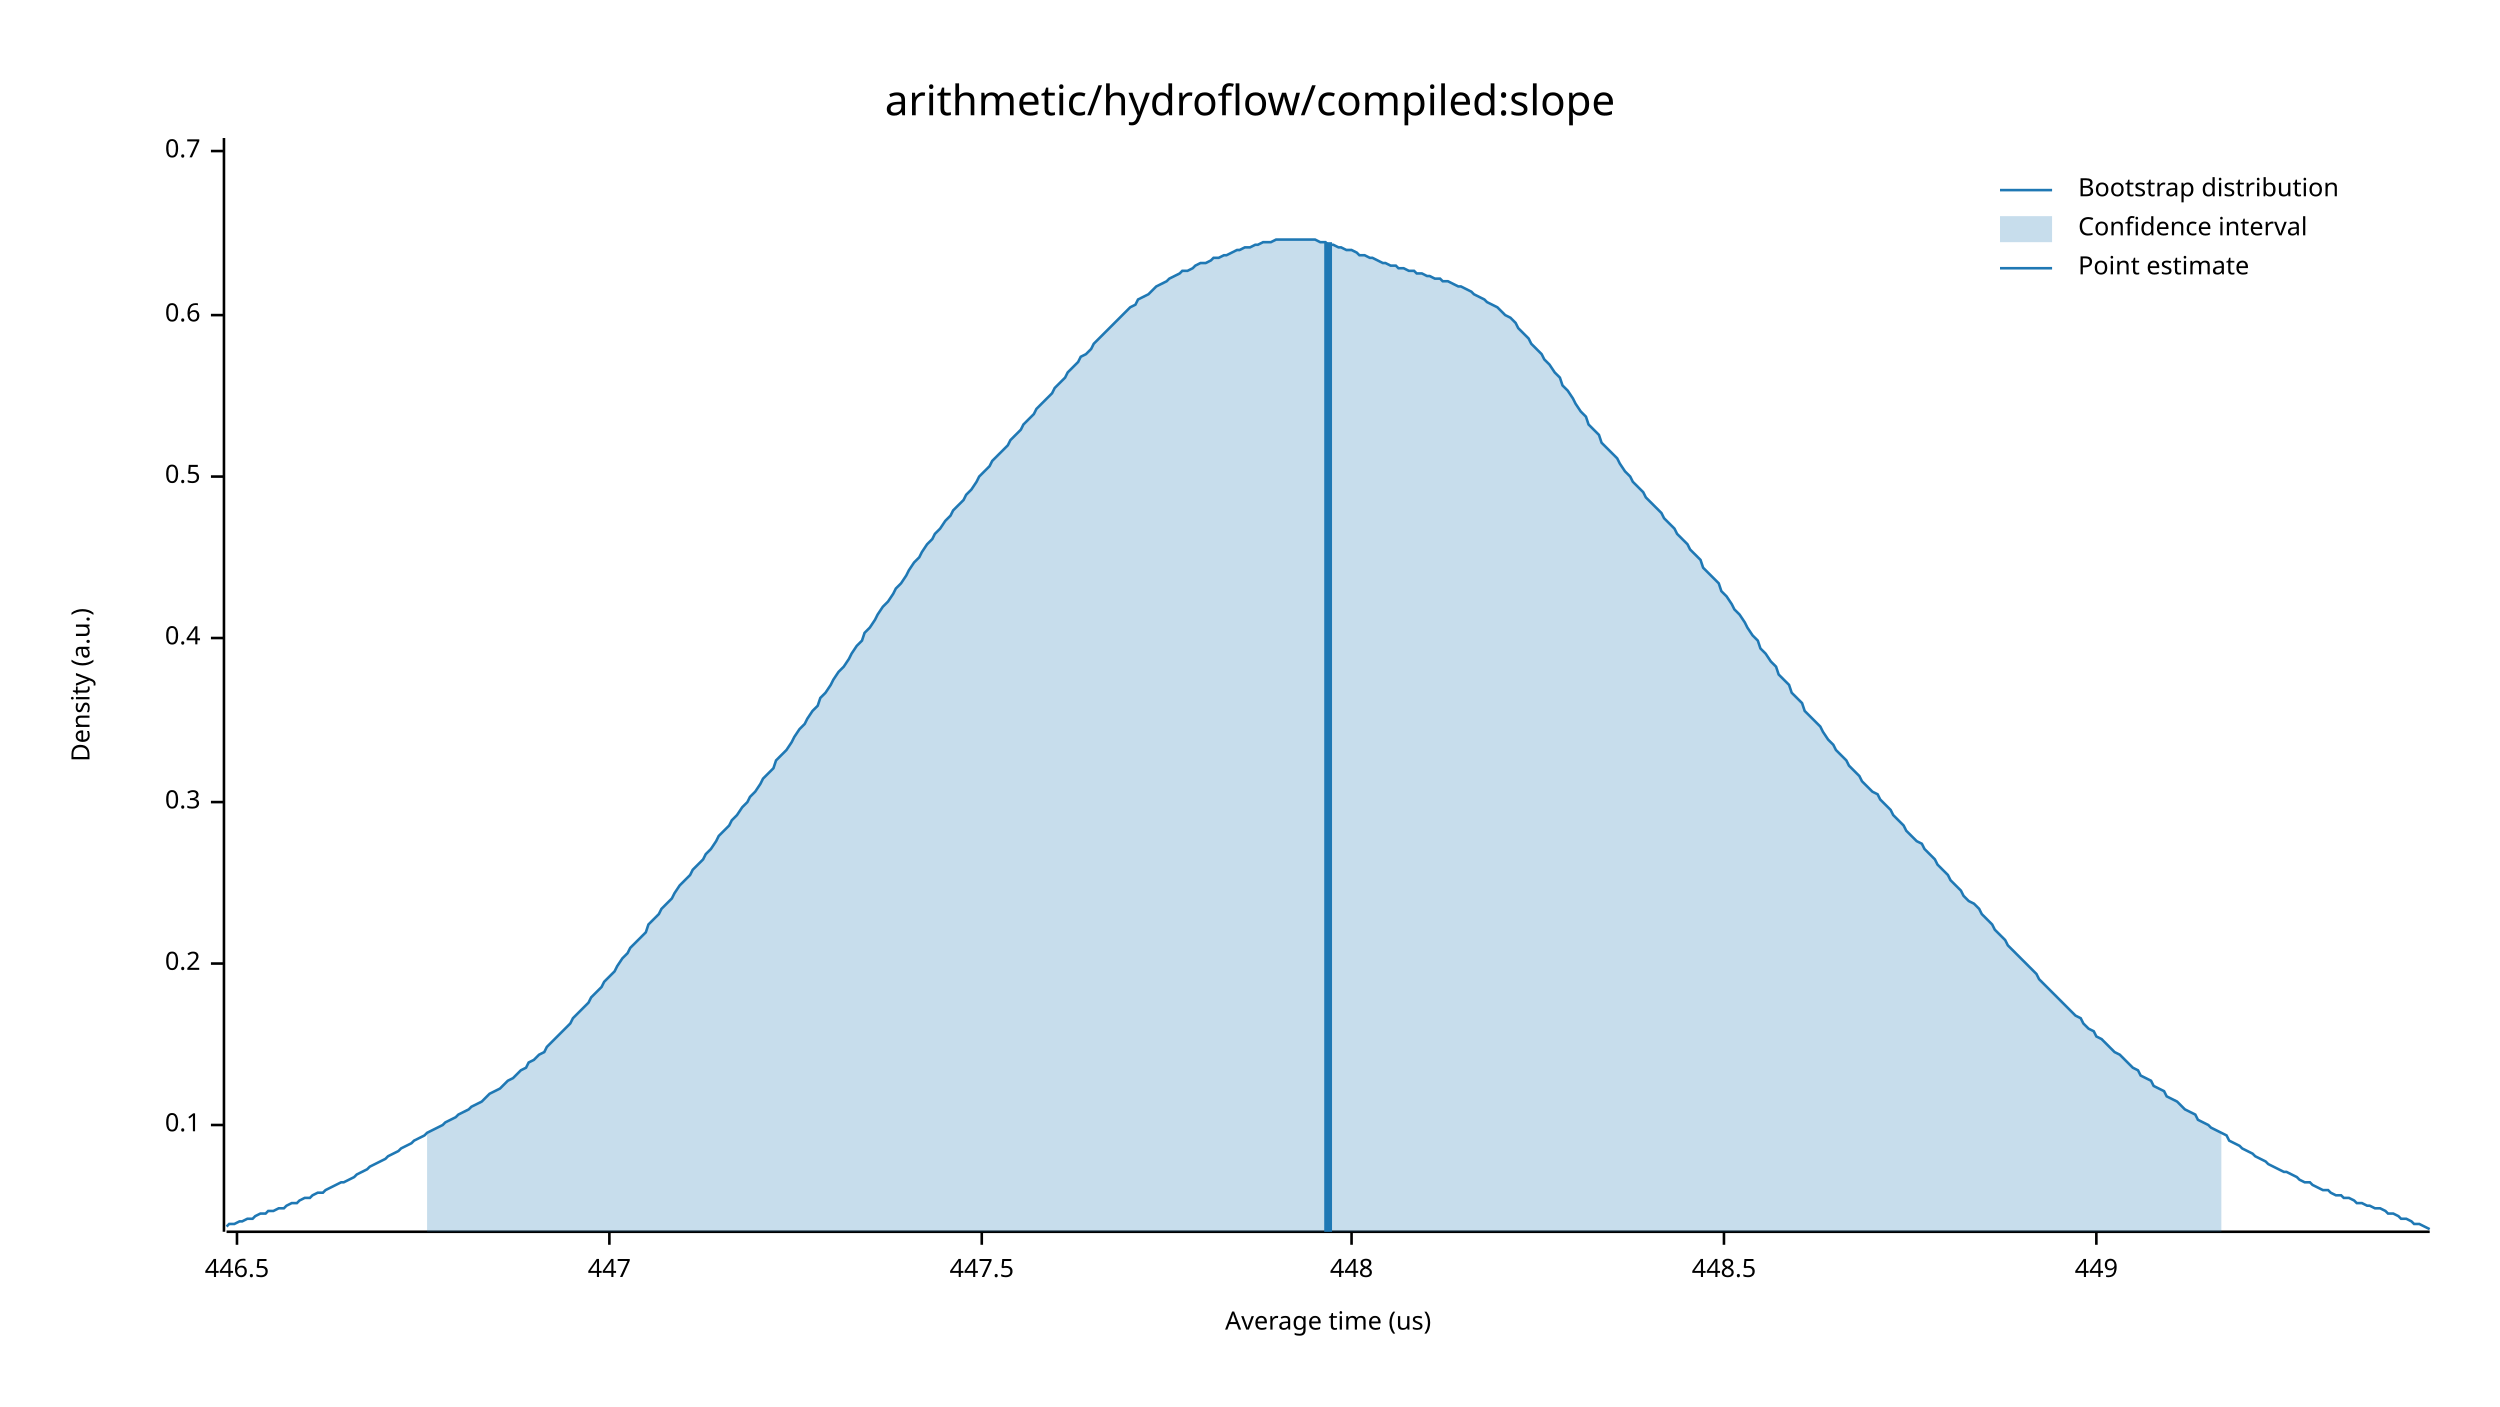
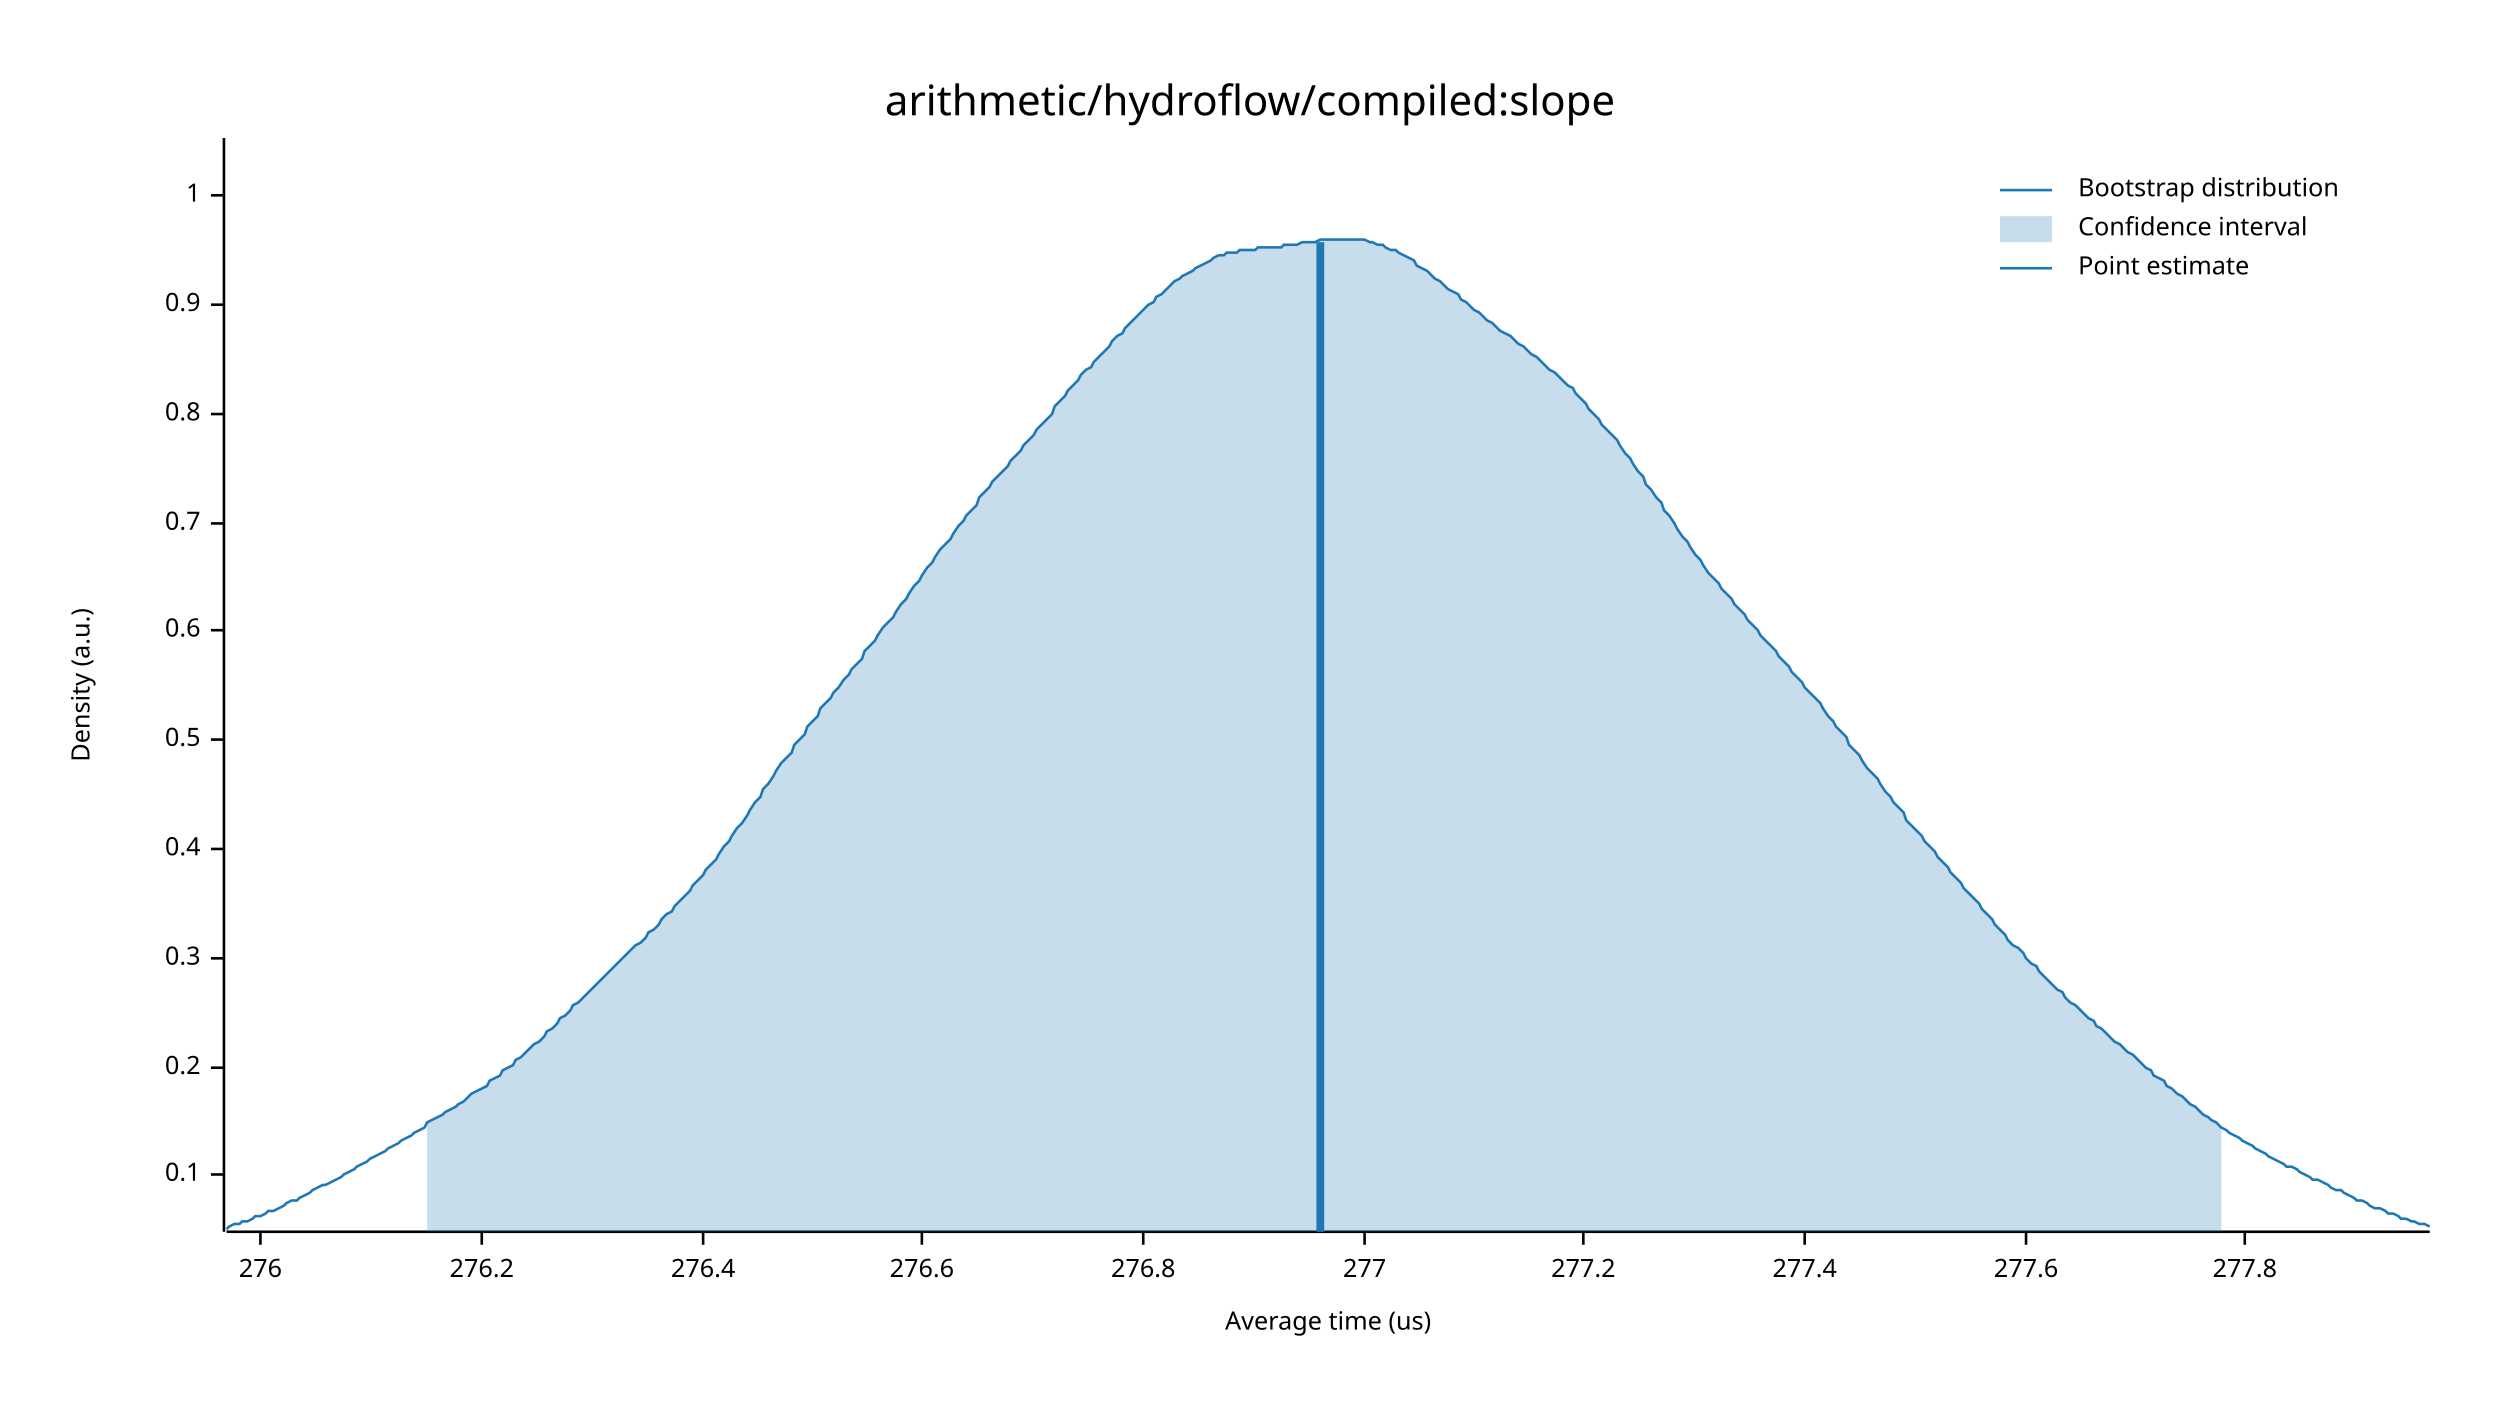
<svg xmlns="http://www.w3.org/2000/svg" width="960" height="540" viewBox="0 0 960 540">
  <text x="480" y="32" dy="0.76em" text-anchor="middle" font-family="sans-serif" font-size="16.129" opacity="1" fill="#000000">
arithmetic/hydroflow/compiled:slope
</text>
  <text x="27" y="263" dy="0.76em" text-anchor="middle" font-family="sans-serif" font-size="9.677" opacity="1" fill="#000000" transform="rotate(270, 27, 263)">
Density (a.u.)
</text>
  <text x="510" y="513" dy="-0.5ex" text-anchor="middle" font-family="sans-serif" font-size="9.677" opacity="1" fill="#000000">
Average time (us)
</text>
  <polyline fill="none" opacity="1" stroke="#000000" stroke-width="1" points="86,53 86,473 " />
-   <text x="77" y="432" dy="0.5ex" text-anchor="end" font-family="sans-serif" font-size="9.677" opacity="1" fill="#000000">
+   <text x="77" y="451" dy="0.5ex" text-anchor="end" font-family="sans-serif" font-size="9.677" opacity="1" fill="#000000">
0.1
</text>
-   <polyline fill="none" opacity="1" stroke="#000000" stroke-width="1" points="81,432 86,432 " />
-   <text x="77" y="370" dy="0.5ex" text-anchor="end" font-family="sans-serif" font-size="9.677" opacity="1" fill="#000000">
+   <polyline fill="none" opacity="1" stroke="#000000" stroke-width="1" points="81,451 86,451 " />
+   <text x="77" y="410" dy="0.5ex" text-anchor="end" font-family="sans-serif" font-size="9.677" opacity="1" fill="#000000">
0.2
</text>
-   <polyline fill="none" opacity="1" stroke="#000000" stroke-width="1" points="81,370 86,370 " />
-   <text x="77" y="308" dy="0.5ex" text-anchor="end" font-family="sans-serif" font-size="9.677" opacity="1" fill="#000000">
+   <polyline fill="none" opacity="1" stroke="#000000" stroke-width="1" points="81,410 86,410 " />
+   <text x="77" y="368" dy="0.5ex" text-anchor="end" font-family="sans-serif" font-size="9.677" opacity="1" fill="#000000">
0.3
</text>
-   <polyline fill="none" opacity="1" stroke="#000000" stroke-width="1" points="81,308 86,308 " />
-   <text x="77" y="245" dy="0.5ex" text-anchor="end" font-family="sans-serif" font-size="9.677" opacity="1" fill="#000000">
+   <polyline fill="none" opacity="1" stroke="#000000" stroke-width="1" points="81,368 86,368 " />
+   <text x="77" y="326" dy="0.5ex" text-anchor="end" font-family="sans-serif" font-size="9.677" opacity="1" fill="#000000">
0.4
</text>
-   <polyline fill="none" opacity="1" stroke="#000000" stroke-width="1" points="81,245 86,245 " />
-   <text x="77" y="183" dy="0.5ex" text-anchor="end" font-family="sans-serif" font-size="9.677" opacity="1" fill="#000000">
+   <polyline fill="none" opacity="1" stroke="#000000" stroke-width="1" points="81,326 86,326 " />
+   <text x="77" y="284" dy="0.5ex" text-anchor="end" font-family="sans-serif" font-size="9.677" opacity="1" fill="#000000">
0.5
</text>
-   <polyline fill="none" opacity="1" stroke="#000000" stroke-width="1" points="81,183 86,183 " />
-   <text x="77" y="121" dy="0.5ex" text-anchor="end" font-family="sans-serif" font-size="9.677" opacity="1" fill="#000000">
+   <polyline fill="none" opacity="1" stroke="#000000" stroke-width="1" points="81,284 86,284 " />
+   <text x="77" y="242" dy="0.5ex" text-anchor="end" font-family="sans-serif" font-size="9.677" opacity="1" fill="#000000">
0.6
</text>
-   <polyline fill="none" opacity="1" stroke="#000000" stroke-width="1" points="81,121 86,121 " />
-   <text x="77" y="58" dy="0.5ex" text-anchor="end" font-family="sans-serif" font-size="9.677" opacity="1" fill="#000000">
+   <polyline fill="none" opacity="1" stroke="#000000" stroke-width="1" points="81,242 86,242 " />
+   <text x="77" y="201" dy="0.5ex" text-anchor="end" font-family="sans-serif" font-size="9.677" opacity="1" fill="#000000">
0.7
</text>
-   <polyline fill="none" opacity="1" stroke="#000000" stroke-width="1" points="81,58 86,58 " />
+   <polyline fill="none" opacity="1" stroke="#000000" stroke-width="1" points="81,201 86,201 " />
+   <text x="77" y="159" dy="0.5ex" text-anchor="end" font-family="sans-serif" font-size="9.677" opacity="1" fill="#000000">
+ 0.8
+ </text>
+   <polyline fill="none" opacity="1" stroke="#000000" stroke-width="1" points="81,159 86,159 " />
+   <text x="77" y="117" dy="0.5ex" text-anchor="end" font-family="sans-serif" font-size="9.677" opacity="1" fill="#000000">
+ 0.9
+ </text>
+   <polyline fill="none" opacity="1" stroke="#000000" stroke-width="1" points="81,117 86,117 " />
+   <text x="77" y="75" dy="0.5ex" text-anchor="end" font-family="sans-serif" font-size="9.677" opacity="1" fill="#000000">
+ 1
+ </text>
+   <polyline fill="none" opacity="1" stroke="#000000" stroke-width="1" points="81,75 86,75 " />
  <polyline fill="none" opacity="1" stroke="#000000" stroke-width="1" points="87,473 933,473 " />
-   <text x="91" y="483" dy="0.76em" text-anchor="middle" font-family="sans-serif" font-size="9.677" opacity="1" fill="#000000">
- 446.5
+   <text x="100" y="483" dy="0.76em" text-anchor="middle" font-family="sans-serif" font-size="9.677" opacity="1" fill="#000000">
+ 276
</text>
-   <polyline fill="none" opacity="1" stroke="#000000" stroke-width="1" points="91,473 91,478 " />
-   <text x="234" y="483" dy="0.76em" text-anchor="middle" font-family="sans-serif" font-size="9.677" opacity="1" fill="#000000">
- 447
+   <polyline fill="none" opacity="1" stroke="#000000" stroke-width="1" points="100,473 100,478 " />
+   <text x="185" y="483" dy="0.76em" text-anchor="middle" font-family="sans-serif" font-size="9.677" opacity="1" fill="#000000">
+ 276.2
</text>
-   <polyline fill="none" opacity="1" stroke="#000000" stroke-width="1" points="234,473 234,478 " />
-   <text x="377" y="483" dy="0.76em" text-anchor="middle" font-family="sans-serif" font-size="9.677" opacity="1" fill="#000000">
- 447.5
+   <polyline fill="none" opacity="1" stroke="#000000" stroke-width="1" points="185,473 185,478 " />
+   <text x="270" y="483" dy="0.76em" text-anchor="middle" font-family="sans-serif" font-size="9.677" opacity="1" fill="#000000">
+ 276.4
</text>
-   <polyline fill="none" opacity="1" stroke="#000000" stroke-width="1" points="377,473 377,478 " />
-   <text x="519" y="483" dy="0.76em" text-anchor="middle" font-family="sans-serif" font-size="9.677" opacity="1" fill="#000000">
- 448
+   <polyline fill="none" opacity="1" stroke="#000000" stroke-width="1" points="270,473 270,478 " />
+   <text x="354" y="483" dy="0.76em" text-anchor="middle" font-family="sans-serif" font-size="9.677" opacity="1" fill="#000000">
+ 276.6
</text>
-   <polyline fill="none" opacity="1" stroke="#000000" stroke-width="1" points="519,473 519,478 " />
-   <text x="662" y="483" dy="0.76em" text-anchor="middle" font-family="sans-serif" font-size="9.677" opacity="1" fill="#000000">
- 448.5
+   <polyline fill="none" opacity="1" stroke="#000000" stroke-width="1" points="354,473 354,478 " />
+   <text x="439" y="483" dy="0.76em" text-anchor="middle" font-family="sans-serif" font-size="9.677" opacity="1" fill="#000000">
+ 276.8
</text>
-   <polyline fill="none" opacity="1" stroke="#000000" stroke-width="1" points="662,473 662,478 " />
-   <text x="805" y="483" dy="0.76em" text-anchor="middle" font-family="sans-serif" font-size="9.677" opacity="1" fill="#000000">
- 449
+   <polyline fill="none" opacity="1" stroke="#000000" stroke-width="1" points="439,473 439,478 " />
+   <text x="524" y="483" dy="0.76em" text-anchor="middle" font-family="sans-serif" font-size="9.677" opacity="1" fill="#000000">
+ 277
</text>
-   <polyline fill="none" opacity="1" stroke="#000000" stroke-width="1" points="805,473 805,478 " />
-   <polyline fill="none" opacity="1" stroke="#1F78B4" stroke-width="1" points="87,471 88,470 90,470 92,469 93,469 95,468 97,468 98,467 100,466 102,466 103,465 105,465 107,464 109,464 110,463 112,462 114,462 115,461 117,460 119,460 120,459 122,458 124,458 125,457 127,456 129,455 131,454 132,454 134,453 136,452 137,451 139,450 141,449 142,448 144,447 146,446 148,445 149,444 151,443 153,442 154,441 156,440 158,439 159,438 161,437 163,436 164,435 166,434 168,433 170,432 171,431 173,430 175,429 176,428 178,427 180,426 181,425 183,424 185,423 187,421 188,420 190,419 192,418 193,417 195,415 197,414 198,413 200,411 202,410 203,408 205,407 207,405 209,404 210,402 212,400 214,398 215,397 217,395 219,393 220,391 222,389 224,387 226,385 227,383 229,381 231,379 232,377 234,375 236,373 237,371 239,368 241,366 242,364 244,362 246,360 248,358 249,355 251,353 253,351 254,349 256,347 258,345 259,343 261,340 263,338 265,336 266,334 268,332 270,330 271,328 273,326 275,323 276,321 278,319 280,317 281,315 283,313 285,310 287,308 288,306 290,304 292,301 293,299 295,297 297,295 298,292 300,290 302,288 304,285 305,283 307,280 309,278 310,276 312,273 314,271 315,268 317,266 319,263 320,261 322,258 324,256 326,253 327,251 329,248 331,246 332,243 334,241 336,238 337,236 339,233 341,231 343,228 344,226 346,224 348,221 349,219 351,216 353,214 354,212 356,209 358,207 359,205 361,203 363,200 365,198 366,196 368,194 370,192 371,190 373,188 375,185 376,183 378,181 380,179 381,177 383,175 385,173 387,171 388,169 390,167 392,165 393,163 395,161 397,159 398,157 400,155 402,153 404,151 405,149 407,147 409,145 410,143 412,141 414,139 415,137 417,136 419,134 420,132 422,130 424,128 426,126 427,125 429,123 431,121 432,120 434,118 436,117 437,115 439,114 441,113 443,111 444,110 446,109 448,108 449,107 451,106 453,105 454,104 456,104 458,103 459,102 461,101 463,101 465,100 466,99 468,99 470,98 471,98 473,97 475,96 476,96 478,95 480,95 482,94 483,94 485,93 487,93 488,93 490,92 492,92 493,92 495,92 497,92 498,92 500,92 502,92 504,92 505,92 507,93 509,93 510,94 512,94 514,95 515,95 517,96 519,96 521,97 522,98 524,98 526,99 527,99 529,100 531,101 532,101 534,102 536,102 537,103 539,103 541,104 543,104 544,105 546,105 548,106 549,106 551,107 553,107 554,108 556,108 558,109 560,110 561,110 563,111 565,112 566,113 568,114 570,115 571,116 573,117 575,118 576,119 578,121 580,122 582,124 583,126 585,128 587,130 588,132 590,134 592,136 593,138 595,140 597,143 599,145 600,148 602,150 604,153 605,155 607,158 609,160 610,163 612,165 614,167 615,170 617,172 619,174 621,176 622,178 624,181 626,183 627,185 629,187 631,189 632,191 634,193 636,195 638,197 639,199 641,201 643,203 644,205 646,207 648,209 649,211 651,213 653,215 654,218 656,220 658,222 660,224 661,227 663,229 665,232 666,234 668,236 670,239 671,241 673,244 675,246 676,249 678,251 680,254 682,256 683,259 685,261 687,263 688,266 690,268 692,270 693,273 695,275 697,277 699,279 700,281 702,284 704,286 705,288 707,290 709,292 710,294 712,296 714,298 715,300 717,302 719,304 721,305 722,307 724,309 726,311 727,313 729,315 731,317 732,319 734,321 736,323 738,324 739,326 741,328 743,330 744,332 746,334 748,336 749,338 751,340 753,342 754,344 756,346 758,347 760,349 761,351 763,353 765,355 766,357 768,359 770,361 771,363 773,365 775,367 777,369 778,370 780,372 782,374 783,376 785,378 787,380 788,381 790,383 792,385 793,386 795,388 797,390 799,391 800,393 802,395 804,396 805,398 807,399 809,401 810,402 812,404 814,405 816,407 817,408 819,410 821,411 822,413 824,414 826,415 827,417 829,418 831,419 832,421 834,422 836,423 838,425 839,426 841,427 843,428 844,430 846,431 848,432 849,433 851,434 853,435 855,436 856,438 858,439 860,440 861,441 863,442 865,443 866,444 868,445 870,446 871,447 873,448 875,449 877,450 878,450 880,451 882,452 883,453 885,454 887,454 888,455 890,456 892,457 894,457 895,458 897,459 899,459 900,460 902,460 904,461 905,462 907,462 909,463 910,463 912,464 914,464 916,465 917,466 919,466 921,467 922,468 924,468 926,469 927,470 929,470 931,471 933,472 " />
-   <polygon opacity="0.25" fill="#1F78B4" points="164,435 166,434 168,433 170,432 171,431 173,430 175,429 176,428 178,427 180,426 181,425 183,424 185,423 187,421 188,420 190,419 192,418 193,417 195,415 197,414 198,413 200,411 202,410 203,408 205,407 207,405 209,404 210,402 212,400 214,398 215,397 217,395 219,393 220,391 222,389 224,387 226,385 227,383 229,381 231,379 232,377 234,375 236,373 237,371 239,368 241,366 242,364 244,362 246,360 248,358 249,355 251,353 253,351 254,349 256,347 258,345 259,343 261,340 263,338 265,336 266,334 268,332 270,330 271,328 273,326 275,323 276,321 278,319 280,317 281,315 283,313 285,310 287,308 288,306 290,304 292,301 293,299 295,297 297,295 298,292 300,290 302,288 304,285 305,283 307,280 309,278 310,276 312,273 314,271 315,268 317,266 319,263 320,261 322,258 324,256 326,253 327,251 329,248 331,246 332,243 334,241 336,238 337,236 339,233 341,231 343,228 344,226 346,224 348,221 349,219 351,216 353,214 354,212 356,209 358,207 359,205 361,203 363,200 365,198 366,196 368,194 370,192 371,190 373,188 375,185 376,183 378,181 380,179 381,177 383,175 385,173 387,171 388,169 390,167 392,165 393,163 395,161 397,159 398,157 400,155 402,153 404,151 405,149 407,147 409,145 410,143 412,141 414,139 415,137 417,136 419,134 420,132 422,130 424,128 426,126 427,125 429,123 431,121 432,120 434,118 436,117 437,115 439,114 441,113 443,111 444,110 446,109 448,108 449,107 451,106 453,105 454,104 456,104 458,103 459,102 461,101 463,101 465,100 466,99 468,99 470,98 471,98 473,97 475,96 476,96 478,95 480,95 482,94 483,94 485,93 487,93 488,93 490,92 492,92 493,92 495,92 497,92 498,92 500,92 502,92 504,92 505,92 507,93 509,93 510,94 512,94 514,95 515,95 517,96 519,96 521,97 522,98 524,98 526,99 527,99 529,100 531,101 532,101 534,102 536,102 537,103 539,103 541,104 543,104 544,105 546,105 548,106 549,106 551,107 553,107 554,108 556,108 558,109 560,110 561,110 563,111 565,112 566,113 568,114 570,115 571,116 573,117 575,118 576,119 578,121 580,122 582,124 583,126 585,128 587,130 588,132 590,134 592,136 593,138 595,140 597,143 599,145 600,148 602,150 604,153 605,155 607,158 609,160 610,163 612,165 614,167 615,170 617,172 619,174 621,176 622,178 624,181 626,183 627,185 629,187 631,189 632,191 634,193 636,195 638,197 639,199 641,201 643,203 644,205 646,207 648,209 649,211 651,213 653,215 654,218 656,220 658,222 660,224 661,227 663,229 665,232 666,234 668,236 670,239 671,241 673,244 675,246 676,249 678,251 680,254 682,256 683,259 685,261 687,263 688,266 690,268 692,270 693,273 695,275 697,277 699,279 700,281 702,284 704,286 705,288 707,290 709,292 710,294 712,296 714,298 715,300 717,302 719,304 721,305 722,307 724,309 726,311 727,313 729,315 731,317 732,319 734,321 736,323 738,324 739,326 741,328 743,330 744,332 746,334 748,336 749,338 751,340 753,342 754,344 756,346 758,347 760,349 761,351 763,353 765,355 766,357 768,359 770,361 771,363 773,365 775,367 777,369 778,370 780,372 782,374 783,376 785,378 787,380 788,381 790,383 792,385 793,386 795,388 797,390 799,391 800,393 802,395 804,396 805,398 807,399 809,401 810,402 812,404 814,405 816,407 817,408 819,410 821,411 822,413 824,414 826,415 827,417 829,418 831,419 832,421 834,422 836,423 838,425 839,426 841,427 843,428 844,430 846,431 848,432 849,433 851,434 853,435 853,473 164,473 " />
-   <polyline fill="none" opacity="1" stroke="#1F78B4" stroke-width="3" points="510,473 510,93 " />
+   <polyline fill="none" opacity="1" stroke="#000000" stroke-width="1" points="524,473 524,478 " />
+   <text x="608" y="483" dy="0.76em" text-anchor="middle" font-family="sans-serif" font-size="9.677" opacity="1" fill="#000000">
+ 277.2
+ </text>
+   <polyline fill="none" opacity="1" stroke="#000000" stroke-width="1" points="608,473 608,478 " />
+   <text x="693" y="483" dy="0.76em" text-anchor="middle" font-family="sans-serif" font-size="9.677" opacity="1" fill="#000000">
+ 277.4
+ </text>
+   <polyline fill="none" opacity="1" stroke="#000000" stroke-width="1" points="693,473 693,478 " />
+   <text x="778" y="483" dy="0.76em" text-anchor="middle" font-family="sans-serif" font-size="9.677" opacity="1" fill="#000000">
+ 277.6
+ </text>
+   <polyline fill="none" opacity="1" stroke="#000000" stroke-width="1" points="778,473 778,478 " />
+   <text x="862" y="483" dy="0.76em" text-anchor="middle" font-family="sans-serif" font-size="9.677" opacity="1" fill="#000000">
+ 277.8
+ </text>
+   <polyline fill="none" opacity="1" stroke="#000000" stroke-width="1" points="862,473 862,478 " />
+   <polyline fill="none" opacity="1" stroke="#1F78B4" stroke-width="1" points="87,472 88,471 90,470 92,470 93,469 95,469 97,468 98,467 100,467 102,466 103,465 105,465 107,464 109,463 110,462 112,461 114,461 115,460 117,459 119,458 120,457 122,456 124,455 125,455 127,454 129,453 131,452 132,451 134,450 136,449 137,448 139,447 141,446 142,445 144,444 146,443 148,442 149,441 151,440 153,439 154,438 156,437 158,436 159,435 161,434 163,433 164,431 166,430 168,429 170,428 171,427 173,426 175,425 176,424 178,423 180,421 181,420 183,419 185,418 187,417 188,415 190,414 192,413 193,411 195,410 197,409 198,407 200,406 202,404 203,403 205,401 207,400 209,398 210,396 212,395 214,393 215,391 217,390 219,388 220,386 222,385 224,383 226,381 227,380 229,378 231,376 232,375 234,373 236,371 237,370 239,368 241,366 242,365 244,363 246,362 248,360 249,358 251,357 253,355 254,353 256,351 258,350 259,348 261,346 263,344 265,342 266,340 268,338 270,336 271,334 273,332 275,330 276,328 278,325 280,323 281,321 283,318 285,316 287,313 288,311 290,308 292,306 293,303 295,301 297,298 298,296 300,293 302,291 304,289 305,286 307,284 309,282 310,279 312,277 314,275 315,272 317,270 319,268 320,266 322,264 324,261 326,259 327,257 329,255 331,253 332,250 334,248 336,246 337,244 339,241 341,239 343,237 344,235 346,232 348,230 349,228 351,225 353,223 354,221 356,218 358,216 359,214 361,211 363,209 365,207 366,205 368,202 370,200 371,198 373,196 375,194 376,191 378,189 380,187 381,185 383,183 385,181 387,179 388,177 390,175 392,173 393,171 395,169 397,167 398,165 400,163 402,161 404,159 405,156 407,154 409,152 410,150 412,148 414,146 415,144 417,142 419,141 420,139 422,137 424,135 426,133 427,131 429,129 431,128 432,126 434,124 436,122 437,121 439,119 441,117 443,116 444,114 446,113 448,111 449,110 451,108 453,107 454,106 456,105 458,104 459,103 461,102 463,101 465,100 466,99 468,98 470,98 471,97 473,97 475,97 476,96 478,96 480,96 482,96 483,95 485,95 487,95 488,95 490,95 492,95 493,94 495,94 497,94 498,94 500,93 502,93 504,93 505,93 507,92 509,92 510,92 512,92 514,92 515,92 517,92 519,92 521,92 522,92 524,92 526,93 527,93 529,94 531,94 532,95 534,96 536,96 537,97 539,98 541,99 543,100 544,102 546,103 548,104 549,105 551,107 553,108 554,109 556,111 558,112 560,113 561,115 563,116 565,118 566,119 568,120 570,122 571,123 573,124 575,126 576,127 578,128 580,129 582,131 583,132 585,133 587,135 588,136 590,137 592,139 593,140 595,142 597,143 599,145 600,146 602,148 604,149 605,151 607,153 609,155 610,157 612,159 614,161 615,163 617,165 619,167 621,169 622,171 624,174 626,176 627,178 629,181 631,183 632,186 634,188 636,191 638,193 639,196 641,198 643,201 644,203 646,206 648,208 649,210 651,213 653,215 654,217 656,220 658,222 660,224 661,226 663,228 665,230 666,232 668,234 670,236 671,238 673,240 675,242 676,244 678,246 680,248 682,250 683,252 685,254 687,256 688,258 690,260 692,262 693,264 695,266 697,268 699,270 700,272 702,275 704,277 705,279 707,281 709,283 710,286 712,288 714,290 715,292 717,295 719,297 721,299 722,301 724,304 726,306 727,308 729,310 731,312 732,315 734,317 736,319 738,321 739,323 741,325 743,327 744,329 746,331 748,333 749,335 751,337 753,339 754,341 756,343 758,345 760,347 761,349 763,351 765,353 766,355 768,357 770,359 771,361 773,363 775,364 777,366 778,368 780,370 782,371 783,373 785,375 787,377 788,378 790,380 792,381 793,383 795,385 797,386 799,388 800,389 802,391 804,392 805,394 807,395 809,397 810,398 812,400 814,401 816,403 817,404 819,405 821,407 822,408 824,410 826,411 827,413 829,414 831,415 832,417 834,418 836,420 838,421 839,422 841,424 843,425 844,426 846,428 848,429 849,430 851,431 853,433 855,434 856,435 858,436 860,437 861,438 863,439 865,440 866,441 868,442 870,443 871,444 873,445 875,446 877,447 878,448 880,448 882,449 883,450 885,451 887,452 888,453 890,453 892,454 894,455 895,456 897,457 899,457 900,458 902,459 904,460 905,461 907,461 909,462 910,463 912,464 914,464 916,465 917,466 919,466 921,467 922,468 924,468 926,469 927,469 929,470 931,470 933,471 " />
+   <polygon opacity="0.25" fill="#1F78B4" points="164,431 166,430 168,429 170,428 171,427 173,426 175,425 176,424 178,423 180,421 181,420 183,419 185,418 187,417 188,415 190,414 192,413 193,411 195,410 197,409 198,407 200,406 202,404 203,403 205,401 207,400 209,398 210,396 212,395 214,393 215,391 217,390 219,388 220,386 222,385 224,383 226,381 227,380 229,378 231,376 232,375 234,373 236,371 237,370 239,368 241,366 242,365 244,363 246,362 248,360 249,358 251,357 253,355 254,353 256,351 258,350 259,348 261,346 263,344 265,342 266,340 268,338 270,336 271,334 273,332 275,330 276,328 278,325 280,323 281,321 283,318 285,316 287,313 288,311 290,308 292,306 293,303 295,301 297,298 298,296 300,293 302,291 304,289 305,286 307,284 309,282 310,279 312,277 314,275 315,272 317,270 319,268 320,266 322,264 324,261 326,259 327,257 329,255 331,253 332,250 334,248 336,246 337,244 339,241 341,239 343,237 344,235 346,232 348,230 349,228 351,225 353,223 354,221 356,218 358,216 359,214 361,211 363,209 365,207 366,205 368,202 370,200 371,198 373,196 375,194 376,191 378,189 380,187 381,185 383,183 385,181 387,179 388,177 390,175 392,173 393,171 395,169 397,167 398,165 400,163 402,161 404,159 405,156 407,154 409,152 410,150 412,148 414,146 415,144 417,142 419,141 420,139 422,137 424,135 426,133 427,131 429,129 431,128 432,126 434,124 436,122 437,121 439,119 441,117 443,116 444,114 446,113 448,111 449,110 451,108 453,107 454,106 456,105 458,104 459,103 461,102 463,101 465,100 466,99 468,98 470,98 471,97 473,97 475,97 476,96 478,96 480,96 482,96 483,95 485,95 487,95 488,95 490,95 492,95 493,94 495,94 497,94 498,94 500,93 502,93 504,93 505,93 507,92 509,92 510,92 512,92 514,92 515,92 517,92 519,92 521,92 522,92 524,92 526,93 527,93 529,94 531,94 532,95 534,96 536,96 537,97 539,98 541,99 543,100 544,102 546,103 548,104 549,105 551,107 553,108 554,109 556,111 558,112 560,113 561,115 563,116 565,118 566,119 568,120 570,122 571,123 573,124 575,126 576,127 578,128 580,129 582,131 583,132 585,133 587,135 588,136 590,137 592,139 593,140 595,142 597,143 599,145 600,146 602,148 604,149 605,151 607,153 609,155 610,157 612,159 614,161 615,163 617,165 619,167 621,169 622,171 624,174 626,176 627,178 629,181 631,183 632,186 634,188 636,191 638,193 639,196 641,198 643,201 644,203 646,206 648,208 649,210 651,213 653,215 654,217 656,220 658,222 660,224 661,226 663,228 665,230 666,232 668,234 670,236 671,238 673,240 675,242 676,244 678,246 680,248 682,250 683,252 685,254 687,256 688,258 690,260 692,262 693,264 695,266 697,268 699,270 700,272 702,275 704,277 705,279 707,281 709,283 710,286 712,288 714,290 715,292 717,295 719,297 721,299 722,301 724,304 726,306 727,308 729,310 731,312 732,315 734,317 736,319 738,321 739,323 741,325 743,327 744,329 746,331 748,333 749,335 751,337 753,339 754,341 756,343 758,345 760,347 761,349 763,351 765,353 766,355 768,357 770,359 771,361 773,363 775,364 777,366 778,368 780,370 782,371 783,373 785,375 787,377 788,378 790,380 792,381 793,383 795,385 797,386 799,388 800,389 802,391 804,392 805,394 807,395 809,397 810,398 812,400 814,401 816,403 817,404 819,405 821,407 822,408 824,410 826,411 827,413 829,414 831,415 832,417 834,418 836,420 838,421 839,422 841,424 843,425 844,426 846,428 848,429 849,430 851,431 853,433 853,473 164,473 " />
+   <polyline fill="none" opacity="1" stroke="#1F78B4" stroke-width="3" points="507,473 507,93 " />
  <text x="798" y="68" dy="0.76em" text-anchor="start" font-family="sans-serif" font-size="9.677" opacity="1" fill="#000000">
Bootstrap distribution
</text>
  <text x="798" y="83" dy="0.76em" text-anchor="start" font-family="sans-serif" font-size="9.677" opacity="1" fill="#000000">
Confidence interval
</text>
  <text x="798" y="98" dy="0.76em" text-anchor="start" font-family="sans-serif" font-size="9.677" opacity="1" fill="#000000">
Point estimate
</text>
  <polyline fill="none" opacity="1" stroke="#1F78B4" stroke-width="1" points="768,73 788,73 " />
  <rect x="768" y="83" width="20" height="10" opacity="0.25" fill="#1F78B4" stroke="none" />
  <polyline fill="none" opacity="1" stroke="#1F78B4" stroke-width="1" points="768,103 788,103 " />
</svg>
